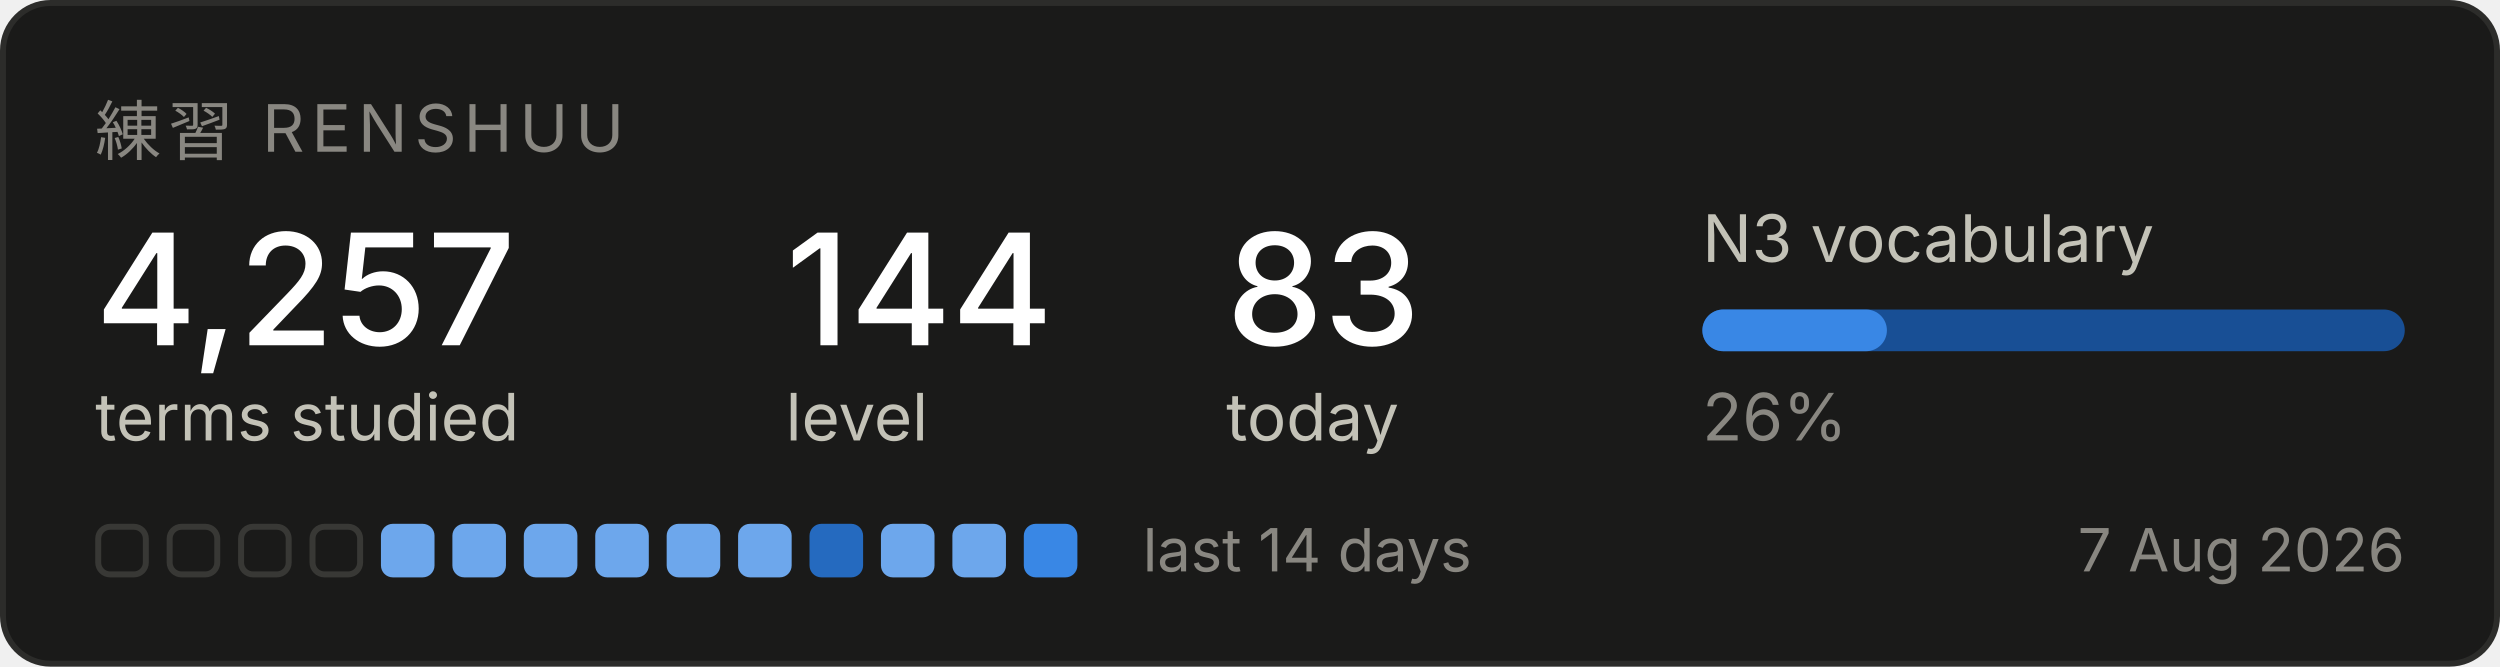
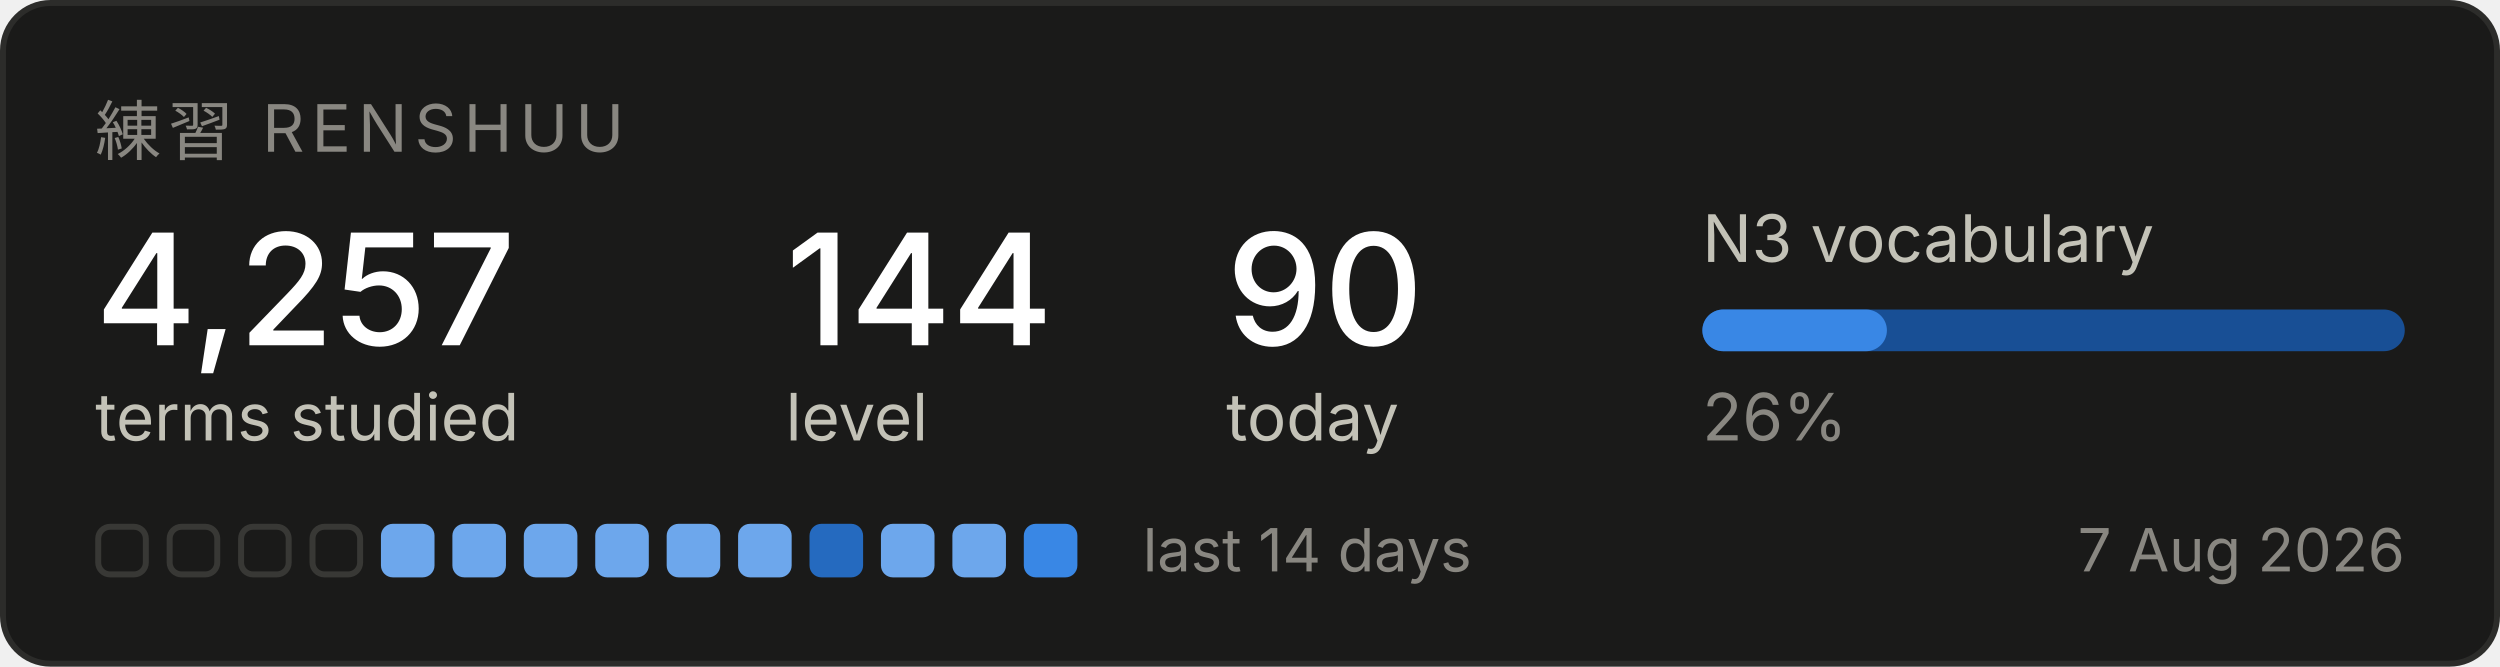
<svg xmlns="http://www.w3.org/2000/svg" width="420" height="112" viewBox="0 0 420 112" role="img" aria-label="Renshuu study progress">
  <rect x="0.5" y="0.5" width="419" height="111" rx="8" fill="#1a1a19" stroke="#2c2c2a" />
  <text x="16" y="26" font-family="system-ui, -apple-system, Segoe UI, sans-serif" font-size="11" fill="#898781" letter-spacing="1.2">練習  RENSHUU</text>
  <text x="16" y="58" font-family="system-ui, -apple-system, Segoe UI, sans-serif" font-size="26" fill="#ffffff" font-weight="500">4,257</text>
  <text x="16" y="74" font-family="system-ui, -apple-system, Segoe UI, sans-serif" font-size="11" fill="#c3c2b7">terms studied</text>
  <text x="132" y="58" font-family="system-ui, -apple-system, Segoe UI, sans-serif" font-size="26" fill="#ffffff" font-weight="500">144</text>
  <text x="132" y="74" font-family="system-ui, -apple-system, Segoe UI, sans-serif" font-size="11" fill="#c3c2b7">level</text>
-   <text x="206" y="58" font-family="system-ui, -apple-system, Segoe UI, sans-serif" font-size="26" fill="#ffffff" font-weight="500">83</text>
+   <text x="206" y="58" font-family="system-ui, -apple-system, Segoe UI, sans-serif" font-size="26" fill="#ffffff" font-weight="500">90</text>
  <text x="206" y="74" font-family="system-ui, -apple-system, Segoe UI, sans-serif" font-size="11" fill="#c3c2b7">today</text>
  <text x="286" y="44" font-family="system-ui, -apple-system, Segoe UI, sans-serif" font-size="11" fill="#c3c2b7">N3 vocabulary</text>
  <rect x="286" y="52" width="118" height="7" rx="3.5" fill="#184f95" />
  <rect x="286" y="52" width="31" height="7" rx="3.5" fill="#3987e5" />
  <text x="286" y="74" font-family="system-ui, -apple-system, Segoe UI, sans-serif" font-size="11" fill="#898781">26%</text>
  <rect x="16.5" y="88.5" width="8" height="8" rx="2" fill="none" stroke="#383835" />
  <rect x="28.5" y="88.5" width="8" height="8" rx="2" fill="none" stroke="#383835" />
  <rect x="40.5" y="88.5" width="8" height="8" rx="2" fill="none" stroke="#383835" />
  <rect x="52.5" y="88.5" width="8" height="8" rx="2" fill="none" stroke="#383835" />
  <rect x="64" y="88" width="9" height="9" rx="2" fill="#6da7ec" />
  <rect x="76" y="88" width="9" height="9" rx="2" fill="#6da7ec" />
  <rect x="88" y="88" width="9" height="9" rx="2" fill="#6da7ec" />
  <rect x="100" y="88" width="9" height="9" rx="2" fill="#6da7ec" />
  <rect x="112" y="88" width="9" height="9" rx="2" fill="#6da7ec" />
  <rect x="124" y="88" width="9" height="9" rx="2" fill="#6da7ec" />
  <rect x="136" y="88" width="9" height="9" rx="2" fill="#256abf" />
  <rect x="148" y="88" width="9" height="9" rx="2" fill="#6da7ec" />
  <rect x="160" y="88" width="9" height="9" rx="2" fill="#6da7ec" />
  <rect x="172" y="88" width="9" height="9" rx="2" fill="#3987e5" />
  <text x="192" y="96" font-family="system-ui, -apple-system, Segoe UI, sans-serif" font-size="10" fill="#898781">last 14 days</text>
  <text x="404" y="96" font-family="system-ui, -apple-system, Segoe UI, sans-serif" font-size="10" fill="#898781" text-anchor="end">7 Aug 2026</text>
</svg>
